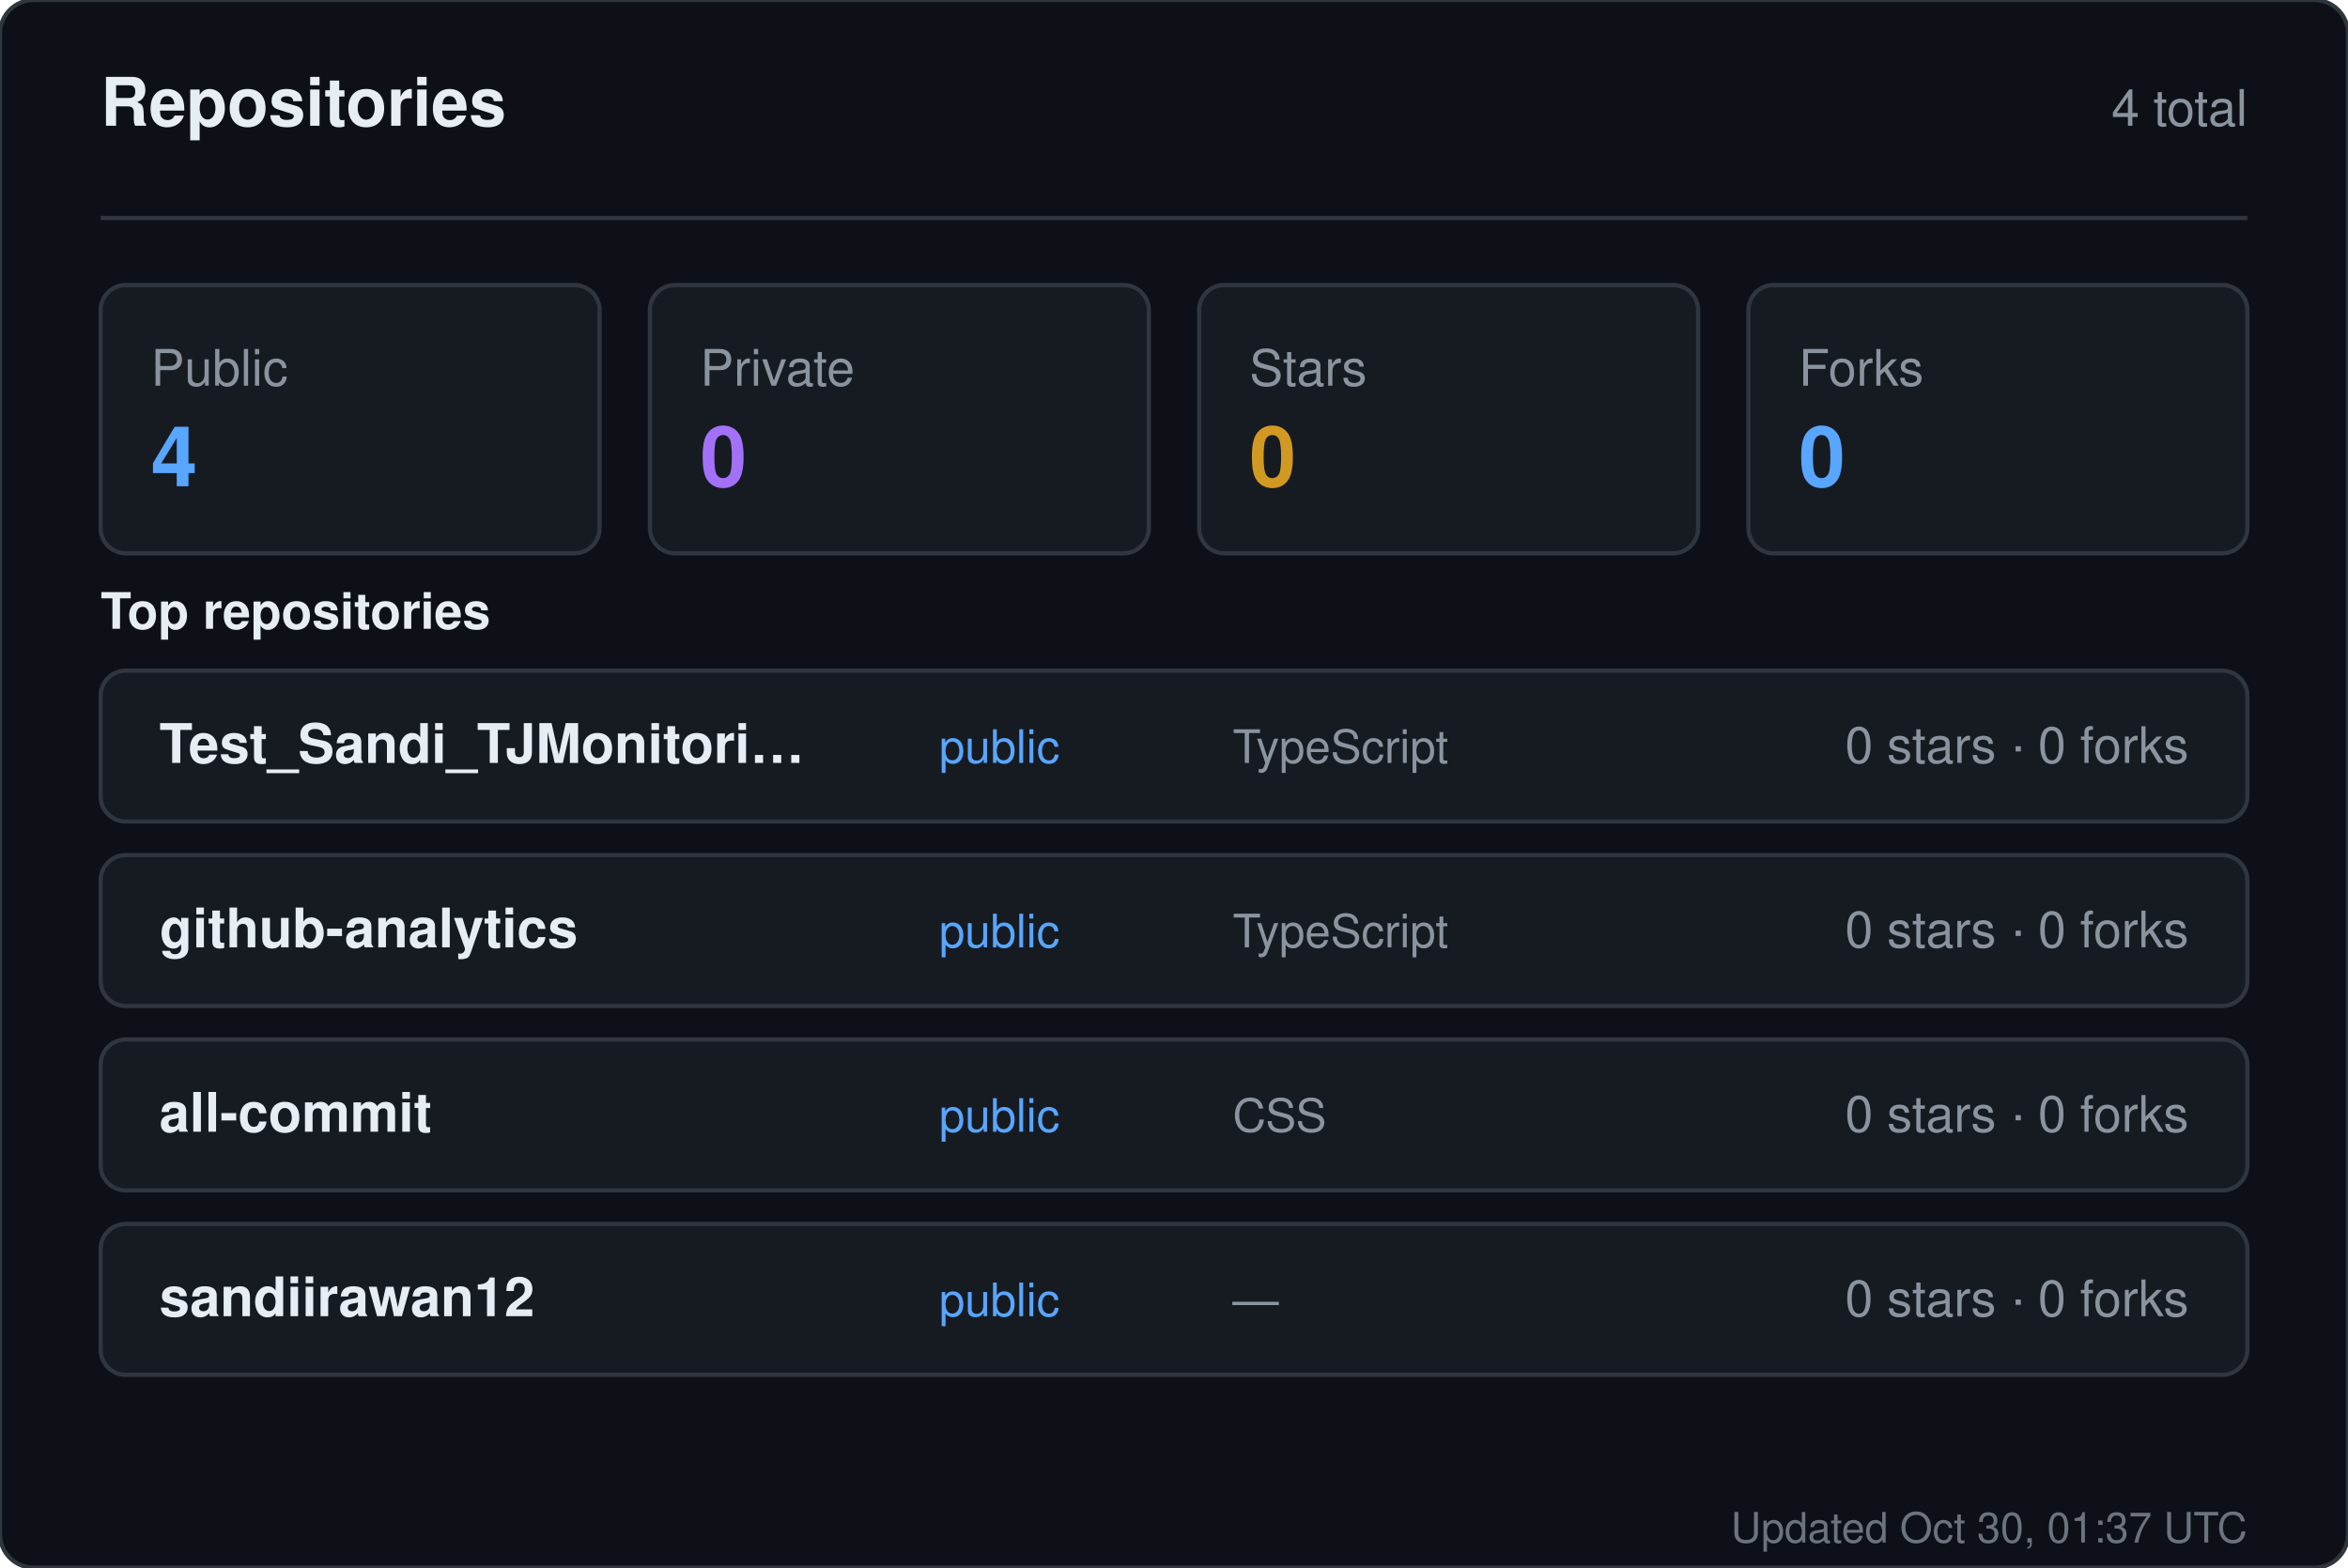
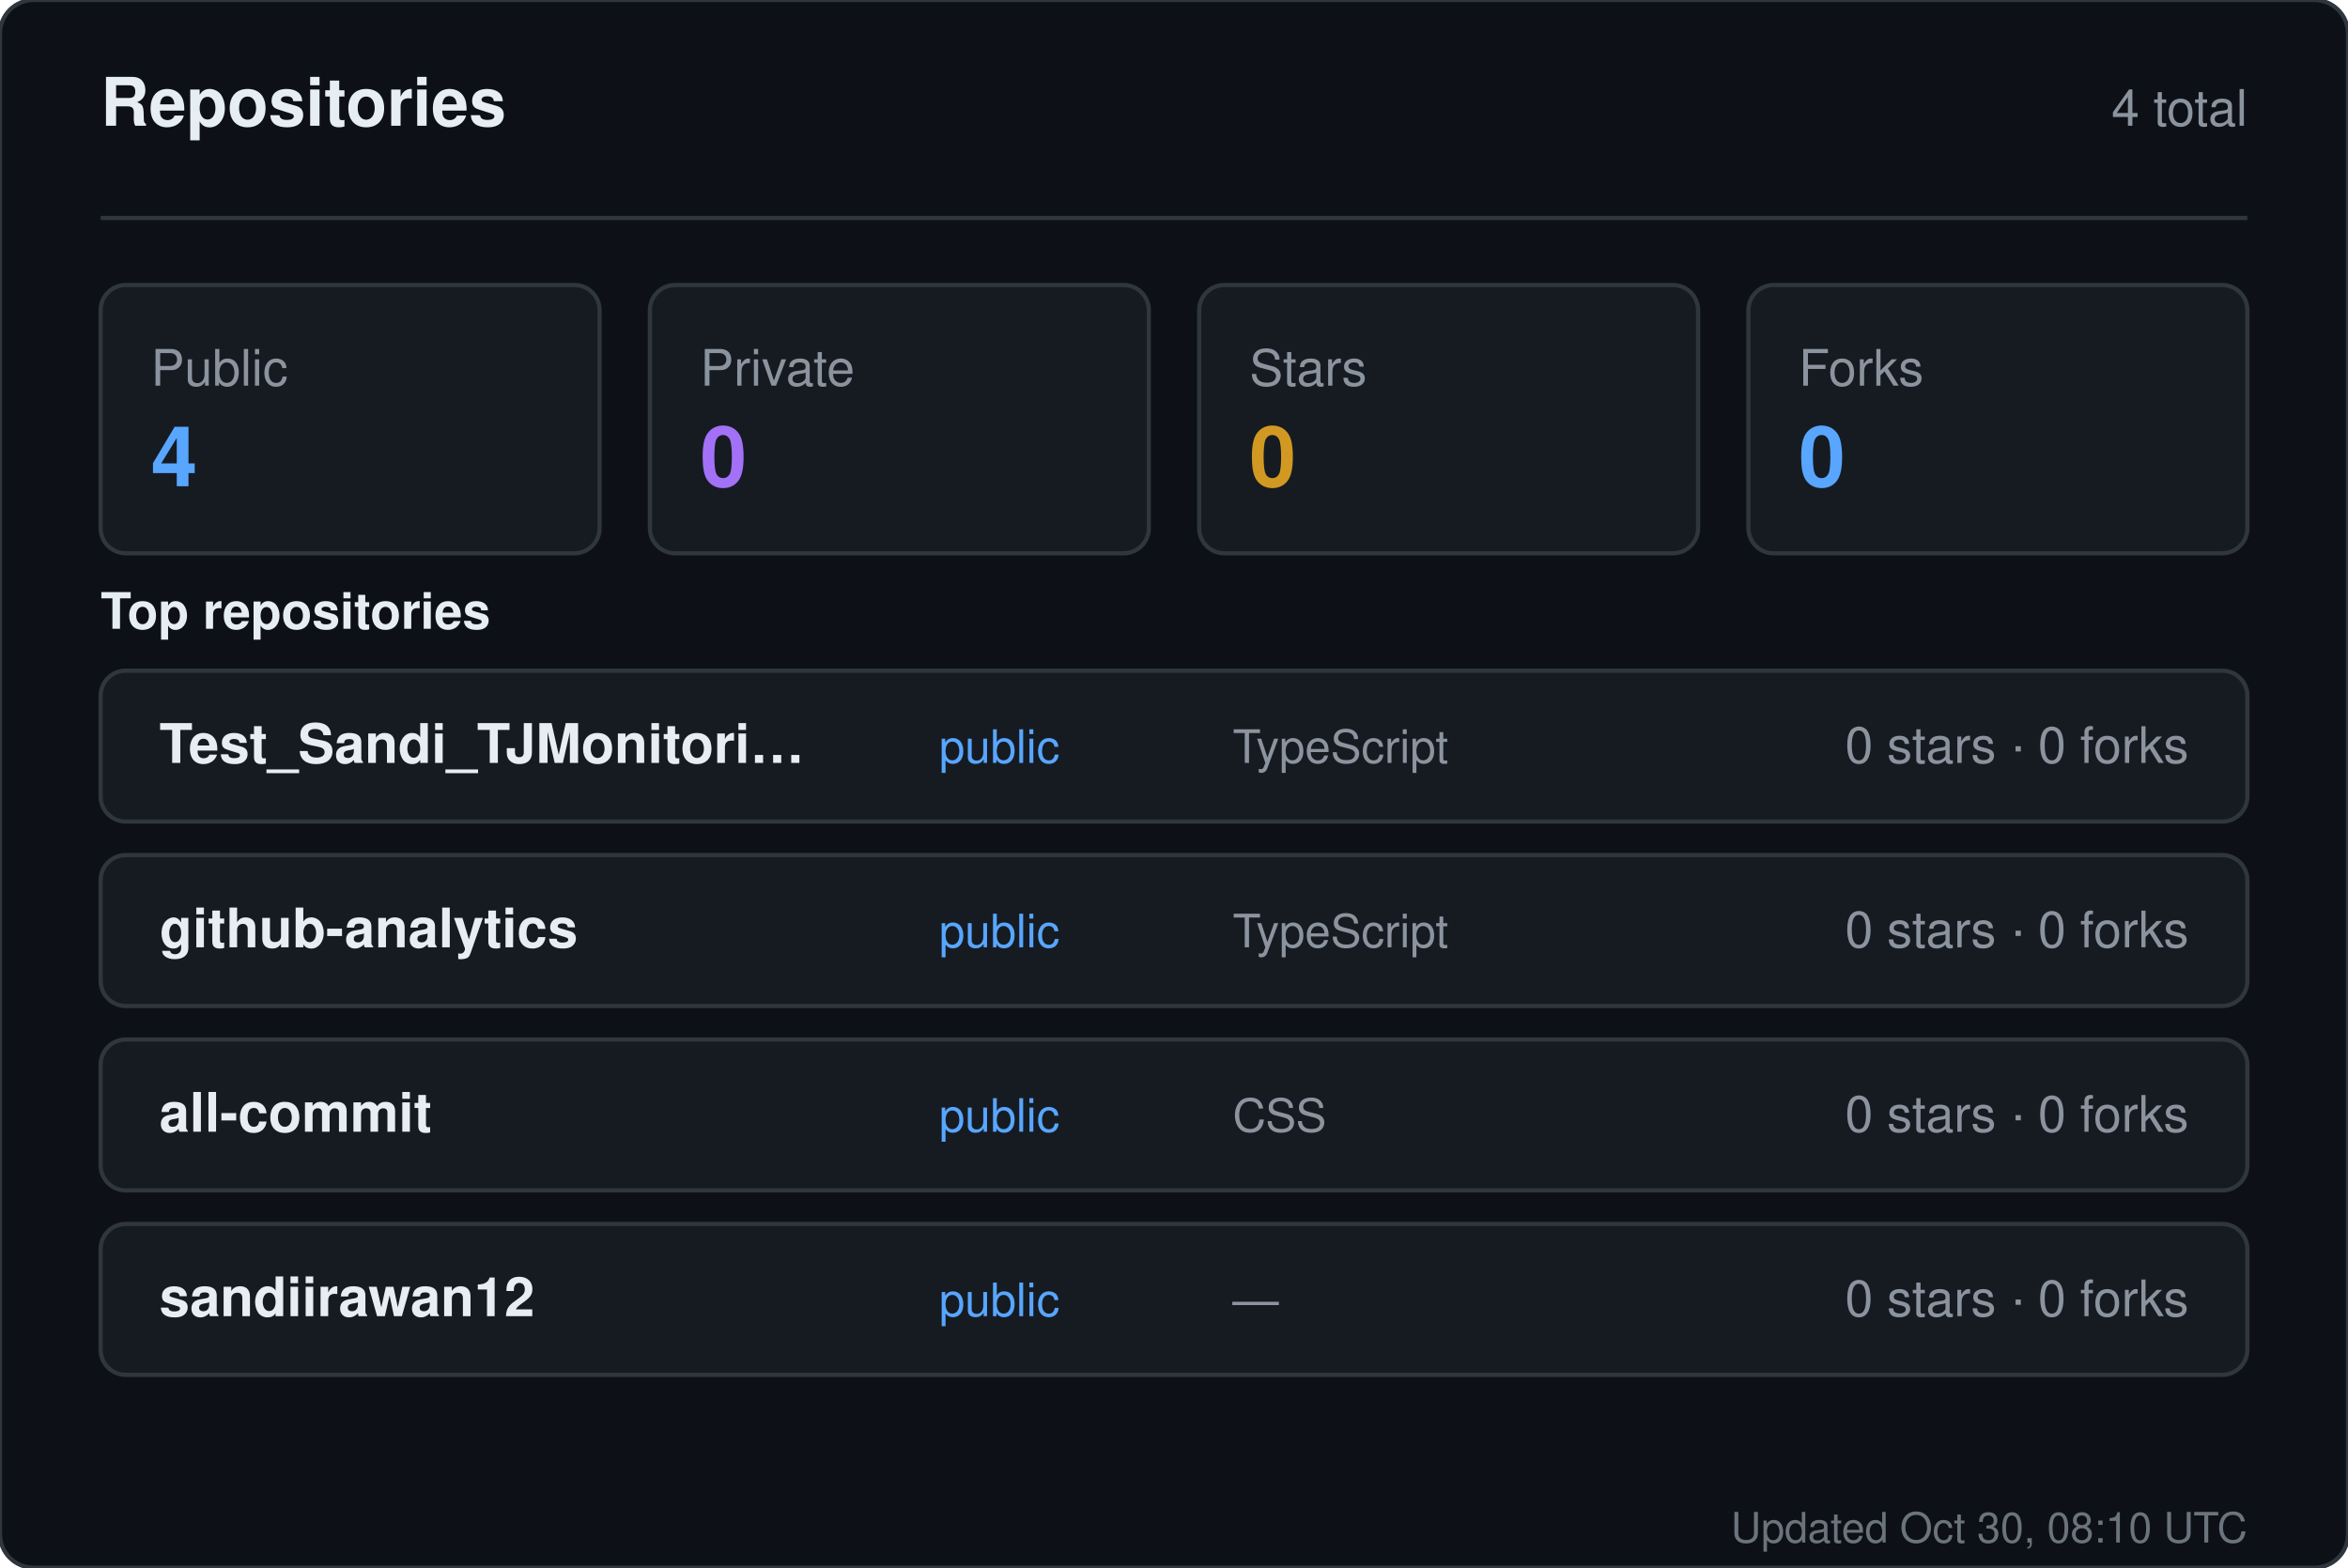
<svg xmlns="http://www.w3.org/2000/svg" width="560" height="374" viewBox="0 0 560 374" role="img" aria-label="Repositories for sandiirawan12">
  <rect width="560" height="374" rx="8" fill="#0d1117" stroke="#30363d" />
  <g font-family="-apple-system, BlinkMacSystemFont, Segoe UI, Helvetica, Arial, sans-serif">
    <text x="24" y="30" fill="#e6edf3" font-size="16" font-weight="700">Repositories</text>
    <text x="536" y="30" fill="#8b949e" font-size="12" text-anchor="end">4 total</text>
    <line x1="24" y1="52" x2="536" y2="52" stroke="#30363d" />
    <rect x="24" y="68" width="119" height="64" rx="6" fill="#161b22" stroke="#30363d" />
    <text x="36" y="92" fill="#8b949e" font-size="12">Public</text>
    <text x="36" y="116" fill="#58a6ff" font-size="20" font-weight="700">4</text>
    <rect x="155" y="68" width="119" height="64" rx="6" fill="#161b22" stroke="#30363d" />
    <text x="167" y="92" fill="#8b949e" font-size="12">Private</text>
    <text x="167" y="116" fill="#a371f7" font-size="20" font-weight="700">0</text>
    <rect x="286" y="68" width="119" height="64" rx="6" fill="#161b22" stroke="#30363d" />
    <text x="298" y="92" fill="#8b949e" font-size="12">Stars</text>
    <text x="298" y="116" fill="#d29922" font-size="20" font-weight="700">0</text>
    <rect x="417" y="68" width="119" height="64" rx="6" fill="#161b22" stroke="#30363d" />
    <text x="429" y="92" fill="#8b949e" font-size="12">Forks</text>
    <text x="429" y="116" fill="#58a6ff" font-size="20" font-weight="700">0</text>
    <text x="24" y="150" fill="#e6edf3" font-size="12" font-weight="600">Top repositories</text>
    <rect x="24" y="160" width="512" height="36" rx="6" fill="#161b22" stroke="#30363d" />
    <text x="38" y="182" fill="#e6edf3" font-size="13" font-weight="600">Test_Sandi_TJMonitori…</text>
    <text x="224" y="182" fill="#58a6ff" font-size="11">public</text>
    <text x="294" y="182" fill="#8b949e" font-size="11">TypeScript</text>
    <text x="522" y="182" fill="#8b949e" font-size="12" text-anchor="end">0 stars · 0 forks</text>
    <rect x="24" y="204" width="512" height="36" rx="6" fill="#161b22" stroke="#30363d" />
    <text x="38" y="226" fill="#e6edf3" font-size="13" font-weight="600">github-analytics</text>
    <text x="224" y="226" fill="#58a6ff" font-size="11">public</text>
    <text x="294" y="226" fill="#8b949e" font-size="11">TypeScript</text>
    <text x="522" y="226" fill="#8b949e" font-size="12" text-anchor="end">0 stars · 0 forks</text>
    <rect x="24" y="248" width="512" height="36" rx="6" fill="#161b22" stroke="#30363d" />
    <text x="38" y="270" fill="#e6edf3" font-size="13" font-weight="600">all-commit</text>
    <text x="224" y="270" fill="#58a6ff" font-size="11">public</text>
    <text x="294" y="270" fill="#8b949e" font-size="11">CSS</text>
    <text x="522" y="270" fill="#8b949e" font-size="12" text-anchor="end">0 stars · 0 forks</text>
    <rect x="24" y="292" width="512" height="36" rx="6" fill="#161b22" stroke="#30363d" />
    <text x="38" y="314" fill="#e6edf3" font-size="13" font-weight="600">sandiirawan12</text>
    <text x="224" y="314" fill="#58a6ff" font-size="11">public</text>
    <text x="294" y="314" fill="#8b949e" font-size="11">—</text>
    <text x="522" y="314" fill="#8b949e" font-size="12" text-anchor="end">0 stars · 0 forks</text>
-     <text x="536" y="368" fill="#8b949e" font-size="10" text-anchor="end" opacity="0.75">Updated Oct 30, 01:37 UTC</text>
+     <text x="536" y="368" fill="#8b949e" font-size="10" text-anchor="end" opacity="0.75">Updated Oct 30, 08:10 UTC</text>
  </g>
</svg>
